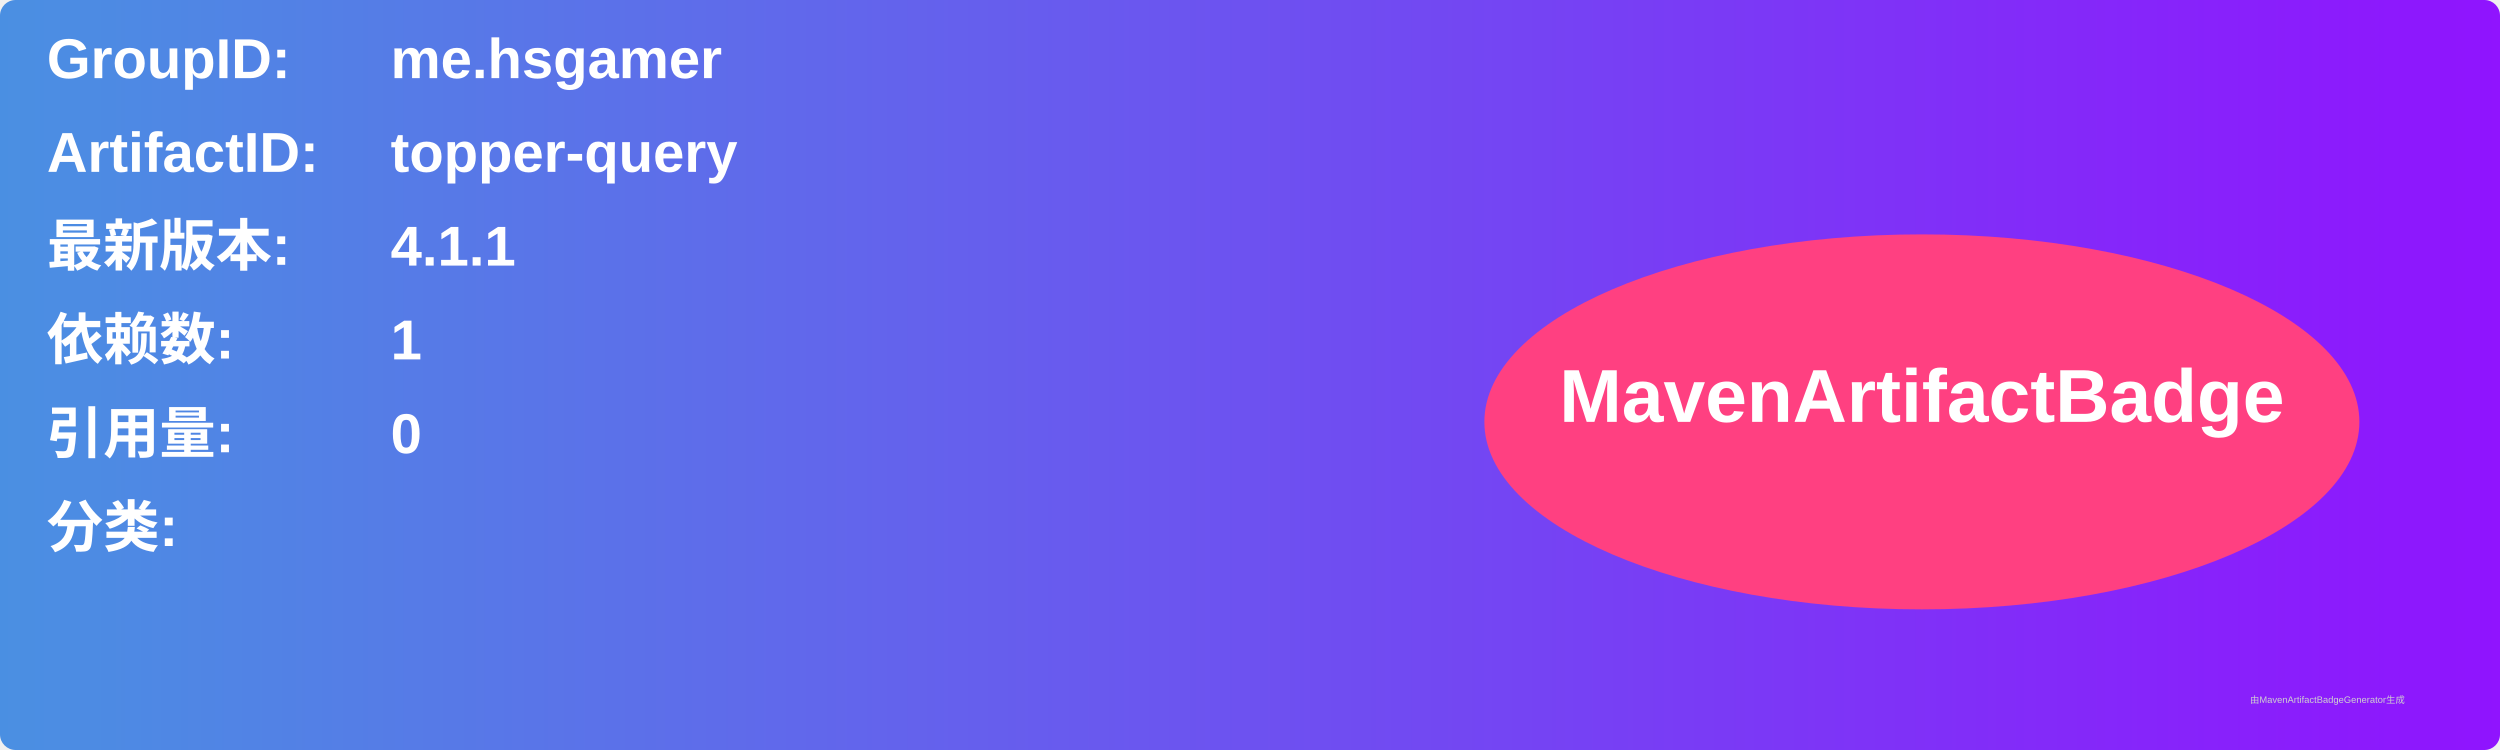
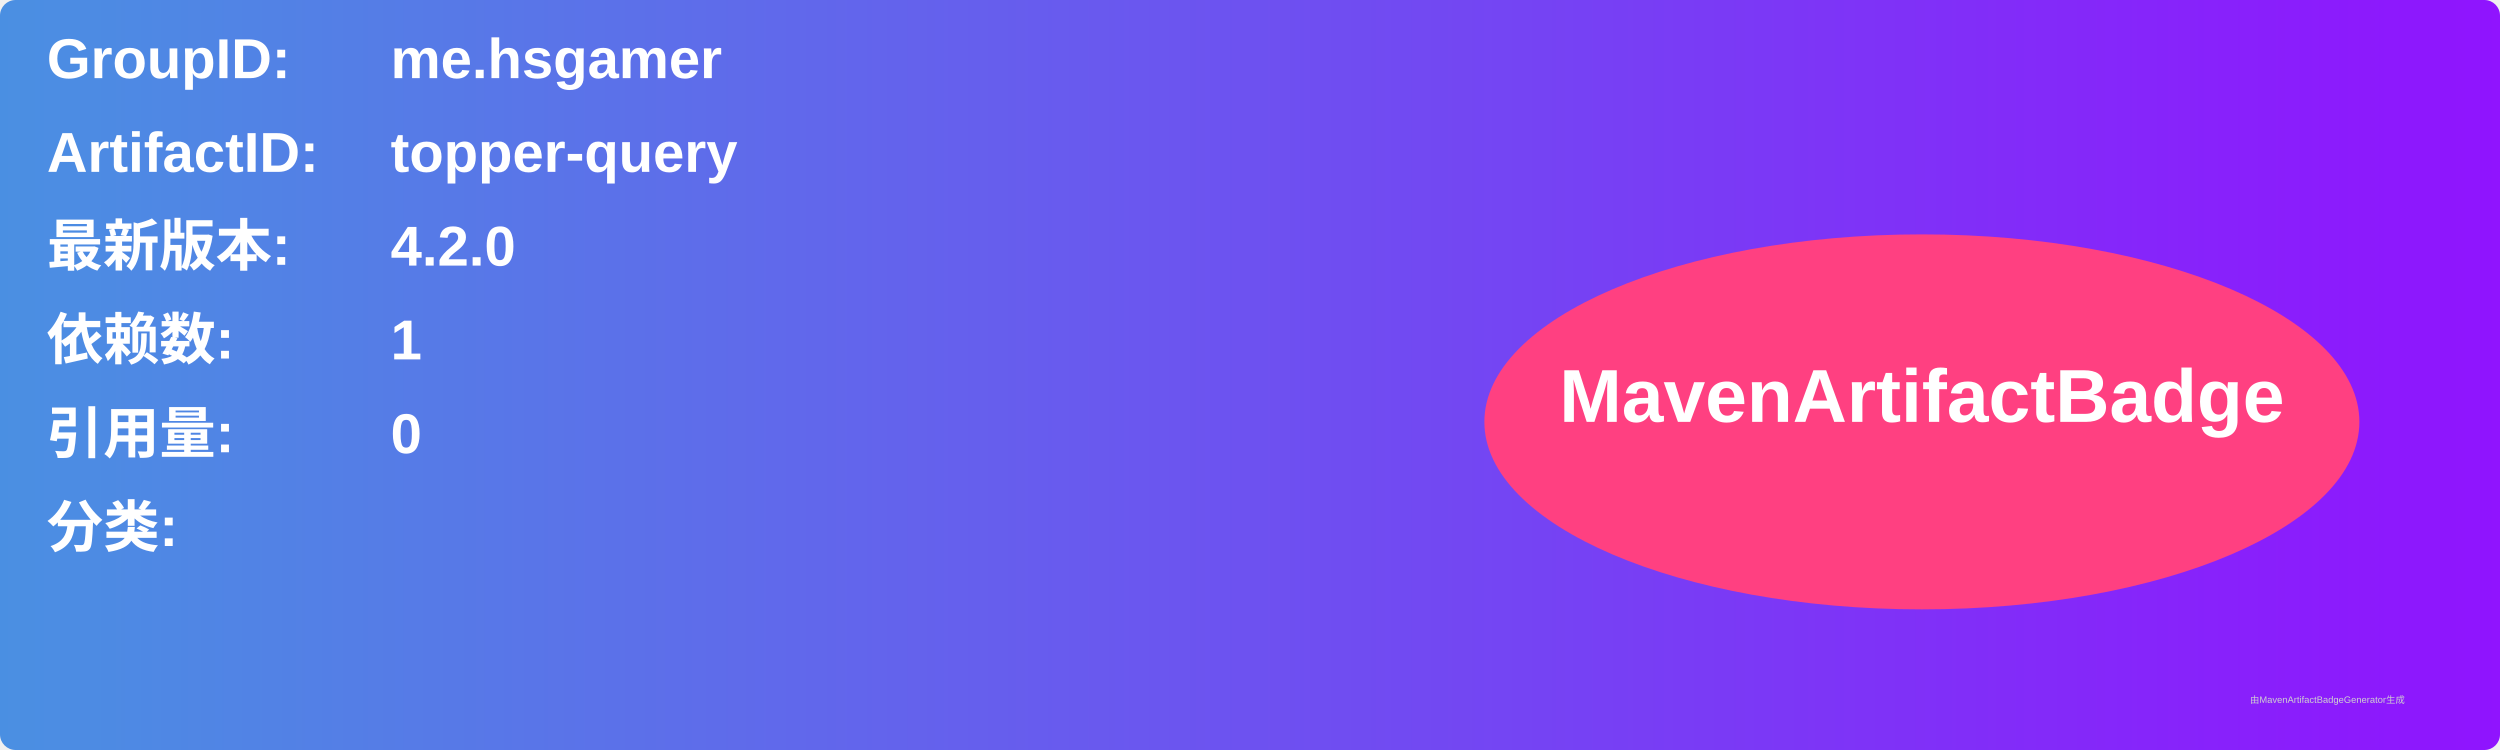
<svg xmlns="http://www.w3.org/2000/svg" width="800" height="240" viewBox="0 0 800 240">
  <linearGradient id="grad" x1="0%" y1="0%" x2="100%" y2="0%">
    <stop offset="0%" stop-color="#4a90e2" />
    <stop offset="100%" stop-color="#9013fe" />
  </linearGradient>
  <rect width="100%" height="100%" rx="5" ry="5" fill="url(#grad)" />
  <g transform="translate(15, 15)">
    <text x="0" y="10" font-family="Arial" font-size="18" fill="white" font-weight="bold" width="260">GroupID:</text>
    <text x="110" y="10" font-family="Arial" font-size="18" fill="white" font-weight="bold" width="460">me.hsgamer</text>
    <text x="0" y="40" font-family="Arial" font-size="18" fill="white" font-weight="bold" width="260">ArtifactID:</text>
    <text x="110" y="40" font-family="Arial" font-size="18" fill="white" font-weight="bold" width="460">topper-query</text>
    <text x="0" y="70" font-family="Arial" font-size="18" fill="white" font-weight="bold">最新版本:</text>
    <text x="110" y="70" font-family="Arial" font-size="18" fill="white" font-weight="bold">
-       <tspan font-weight="bold">4.1.1</tspan>
+       <tspan font-weight="bold">4.2.0</tspan>
    </text>
    <text x="0" y="100" font-family="Arial" font-size="18" fill="white" font-weight="bold">依赖数: </text>
    <text x="110" y="100" font-family="Arial" font-size="18" fill="white">
      <tspan font-weight="bold">1</tspan>
    </text>
    <text x="0" y="130" font-family="Arial" font-size="18" fill="white" font-weight="bold">引用量: </text>
    <text x="110" y="130" font-family="Arial" font-size="18" fill="white">
      <tspan font-weight="bold">0</tspan>
    </text>
    <text x="0" y="160" font-family="Arial" font-size="18" fill="white" font-weight="bold">分类:</text>
    <text x="10" y="190" font-family="Arial" font-size="10" fill="white">
      <tspan font-weight="bold" />
    </text>
    <ellipse cx="600" cy="120" rx="140" ry="60" fill="#ff4081" />
    <text x="600" y="120" text-anchor="middle" font-family="Arial" font-size="24" fill="white" font-weight="bold">MavenArtifactBadge</text>
  </g>
  <text x="720" y="225" font-family="Arial" font-size="3" fill="#d0d0d0">由MavenArtifactBadgeGenerator生成</text>
</svg>
